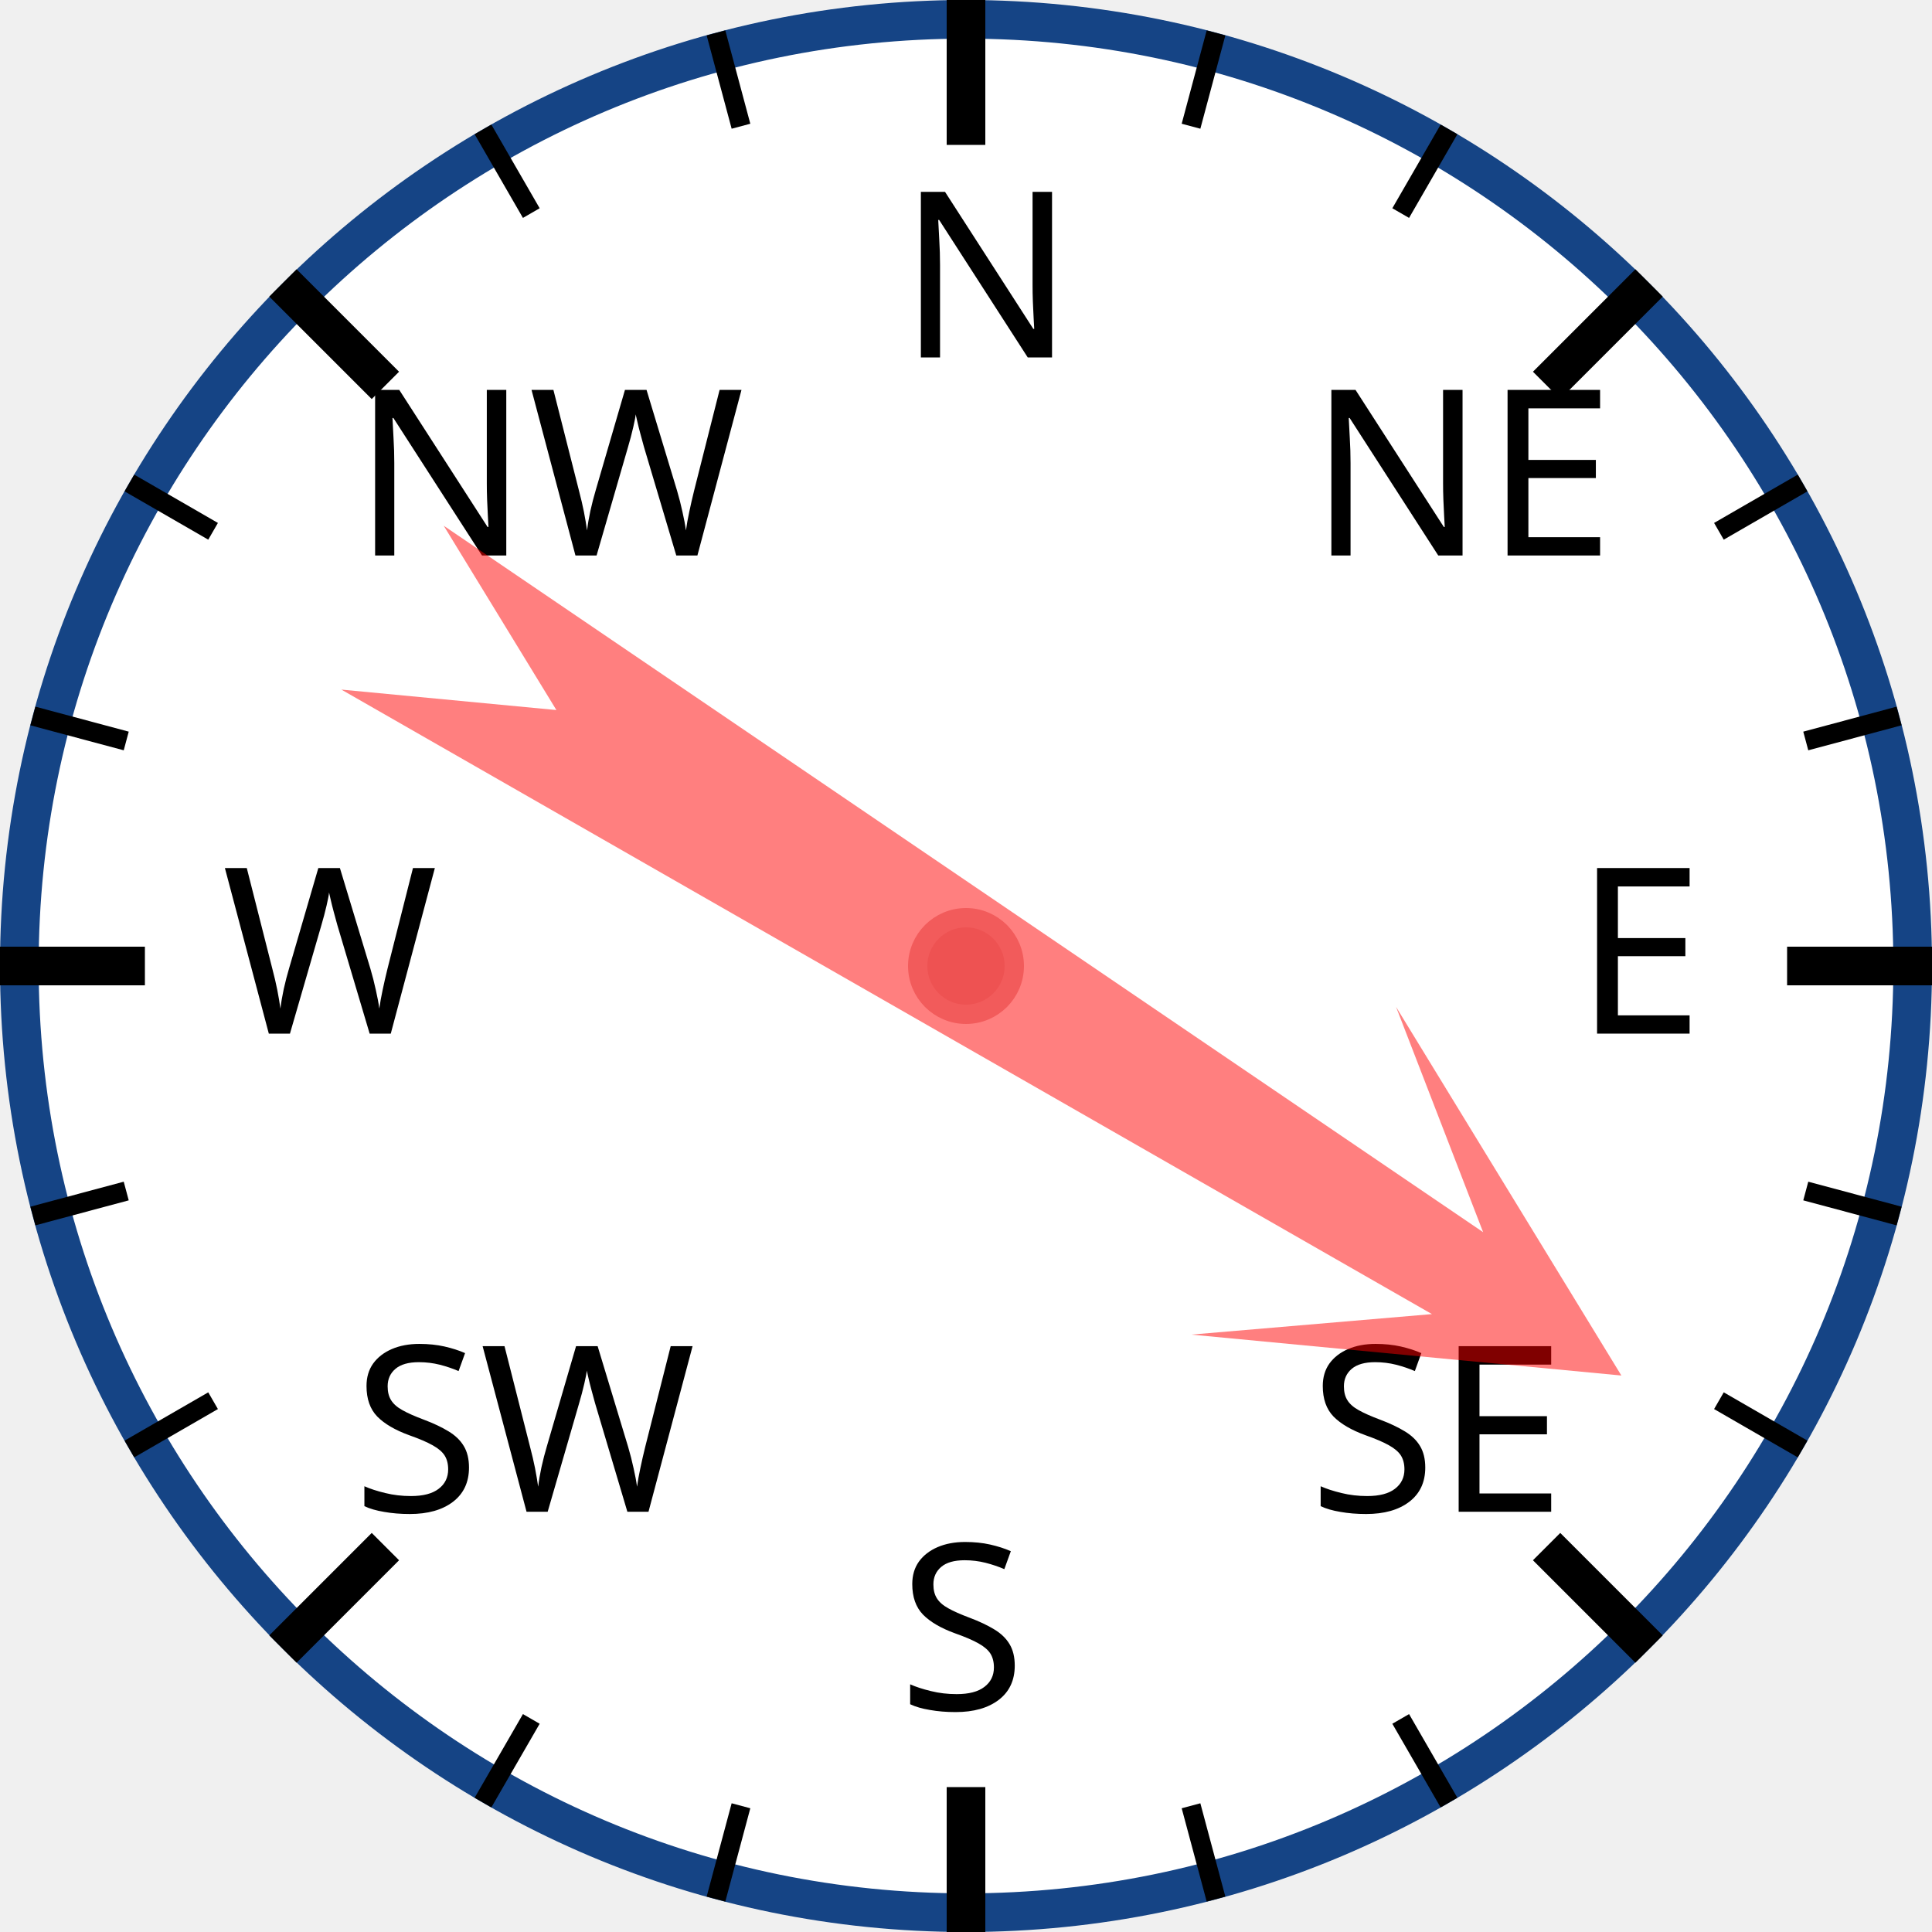
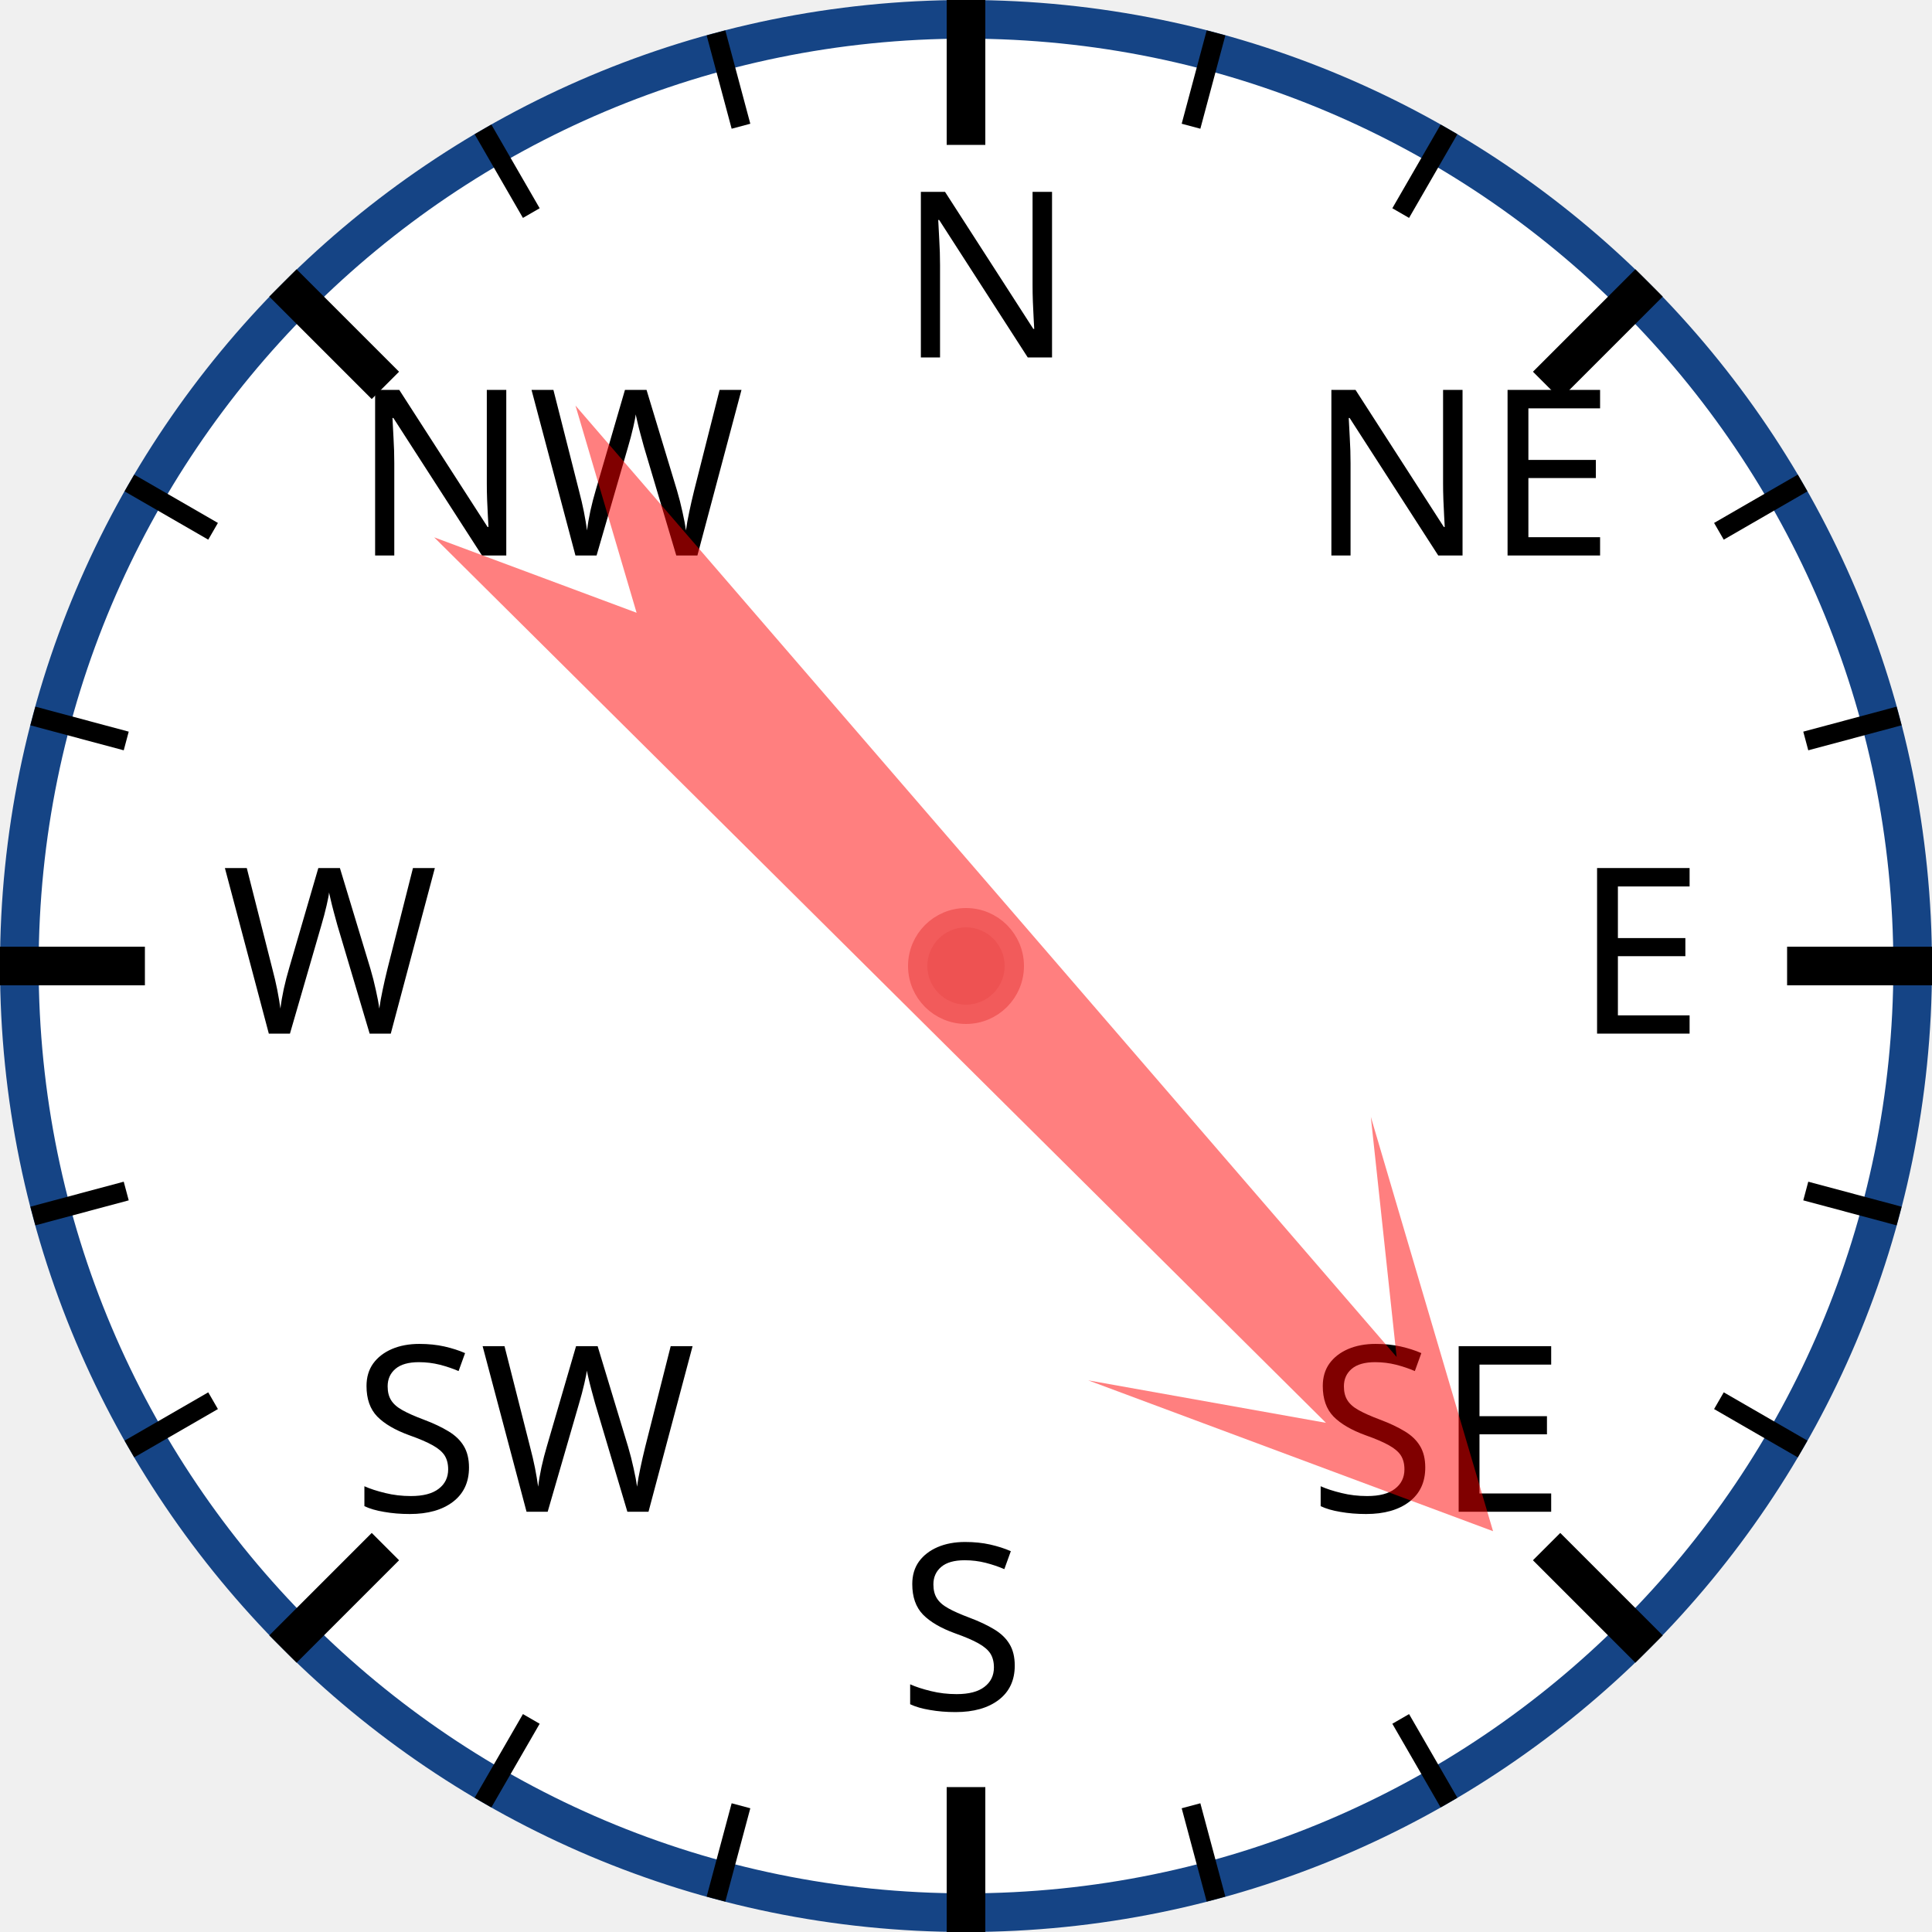
<svg xmlns="http://www.w3.org/2000/svg" width="120px" height="120px" viewBox="0 0 200 200">
  <circle cx="100" cy="100" r="98" style="fill: white; stroke: #154485; stroke-width: 4;" />
  <text x="93.0" y="37.0" style="font-family: sans-serif; font-size: 18pt;">N</text>
  <line x1="100.0" y1="0.0" x2="100.0" y2="15.0" style="stroke: black; stroke-width: 4;" />
  <line x1="74.118" y1="3.407" x2="76.706" y2="13.067" style="stroke: black; stroke-width: 2;" />
  <line x1="50" y1="13.397" x2="55" y2="22.058" style="stroke: black; stroke-width: 2;" />
  <text x="36.503" y="57.503" style="font-family: sans-serif; font-size: 18pt;">NW</text>
  <line x1="29.289" y1="29.289" x2="39.896" y2="39.896" style="stroke: black; stroke-width: 4;" />
  <line x1="13.397" y1="50" x2="22.058" y2="55" style="stroke: black; stroke-width: 2;" />
  <line x1="3.407" y1="74.118" x2="13.067" y2="76.706" style="stroke: black; stroke-width: 2;" />
  <text x="23.0" y="107.0" style="font-family: sans-serif; font-size: 18pt;">W</text>
  <line x1="0.0" y1="100.0" x2="15.0" y2="100.0" style="stroke: black; stroke-width: 4;" />
  <line x1="3.407" y1="125.882" x2="13.067" y2="123.294" style="stroke: black; stroke-width: 2;" />
  <line x1="13.397" y1="150" x2="22.058" y2="145" style="stroke: black; stroke-width: 2;" />
  <text x="36.503" y="156.497" style="font-family: sans-serif; font-size: 18pt;">SW</text>
  <line x1="29.289" y1="170.711" x2="39.896" y2="160.104" style="stroke: black; stroke-width: 4;" />
  <line x1="50" y1="186.603" x2="55" y2="177.942" style="stroke: black; stroke-width: 2;" />
  <line x1="74.118" y1="196.593" x2="76.706" y2="186.933" style="stroke: black; stroke-width: 2;" />
  <text x="93" y="177.0" style="font-family: sans-serif; font-size: 18pt;">S</text>
  <line x1="100" y1="200.0" x2="100" y2="185.0" style="stroke: black; stroke-width: 4;" />
  <line x1="125.882" y1="196.593" x2="123.294" y2="186.933" style="stroke: black; stroke-width: 2;" />
  <line x1="150.0" y1="186.603" x2="145.0" y2="177.942" style="stroke: black; stroke-width: 2;" />
  <text x="135.497" y="156.497" style="font-family: sans-serif; font-size: 18pt;">SE</text>
  <line x1="170.711" y1="170.711" x2="160.104" y2="160.104" style="stroke: black; stroke-width: 4;" />
  <line x1="186.603" y1="150" x2="177.942" y2="145" style="stroke: black; stroke-width: 2;" />
  <line x1="196.593" y1="125.882" x2="186.933" y2="123.294" style="stroke: black; stroke-width: 2;" />
  <text x="163.0" y="107" style="font-family: sans-serif; font-size: 18pt;">E</text>
  <line x1="200.0" y1="100" x2="185.0" y2="100" style="stroke: black; stroke-width: 4;" />
  <line x1="196.593" y1="74.118" x2="186.933" y2="76.706" style="stroke: black; stroke-width: 2;" />
  <line x1="186.603" y1="50" x2="177.942" y2="55" style="stroke: black; stroke-width: 2;" />
  <text x="135.497" y="57.503" style="font-family: sans-serif; font-size: 18pt;">NE</text>
  <line x1="170.711" y1="29.289" x2="160.104" y2="39.896" style="stroke: black; stroke-width: 4;" />
  <line x1="150" y1="13.397" x2="145" y2="22.058" style="stroke: black; stroke-width: 2;" />
  <line x1="125.882" y1="3.407" x2="123.294" y2="13.067" style="stroke: black; stroke-width: 2;" />
-   <polygon points="100 20 120 60 105 40 110 170 100 150 90 170 95 40 80 60" style="fill: red; fill-opacity: 0.5;" transform="rotate(122,100,100)" />
+   <polygon points="100 20 120 60 105 40 110 170 100 150 90 170 95 40 80 60" style="fill: red; fill-opacity: 0.5;" transform="rotate(137,100,100)" />
  <circle cx="100" cy="100" r="5" style="fill: #EE5252; stroke: #F25B5B; stroke-width: 2;" />
</svg>
